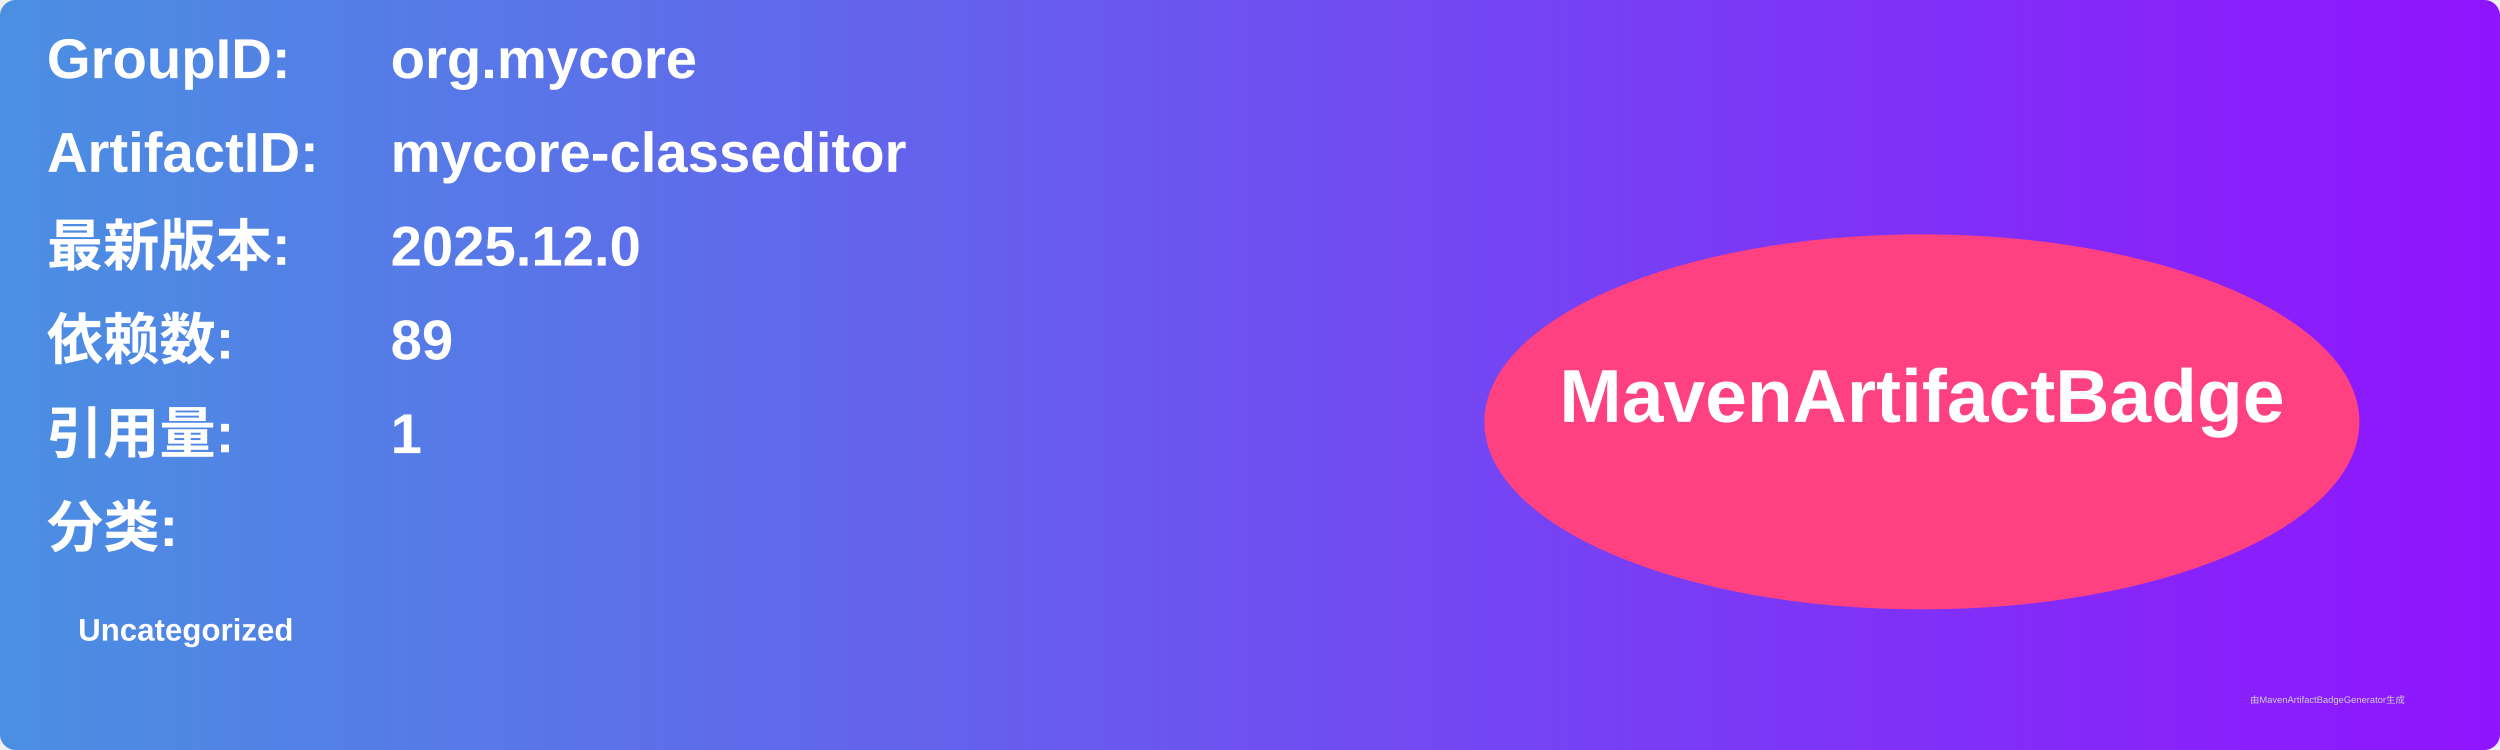
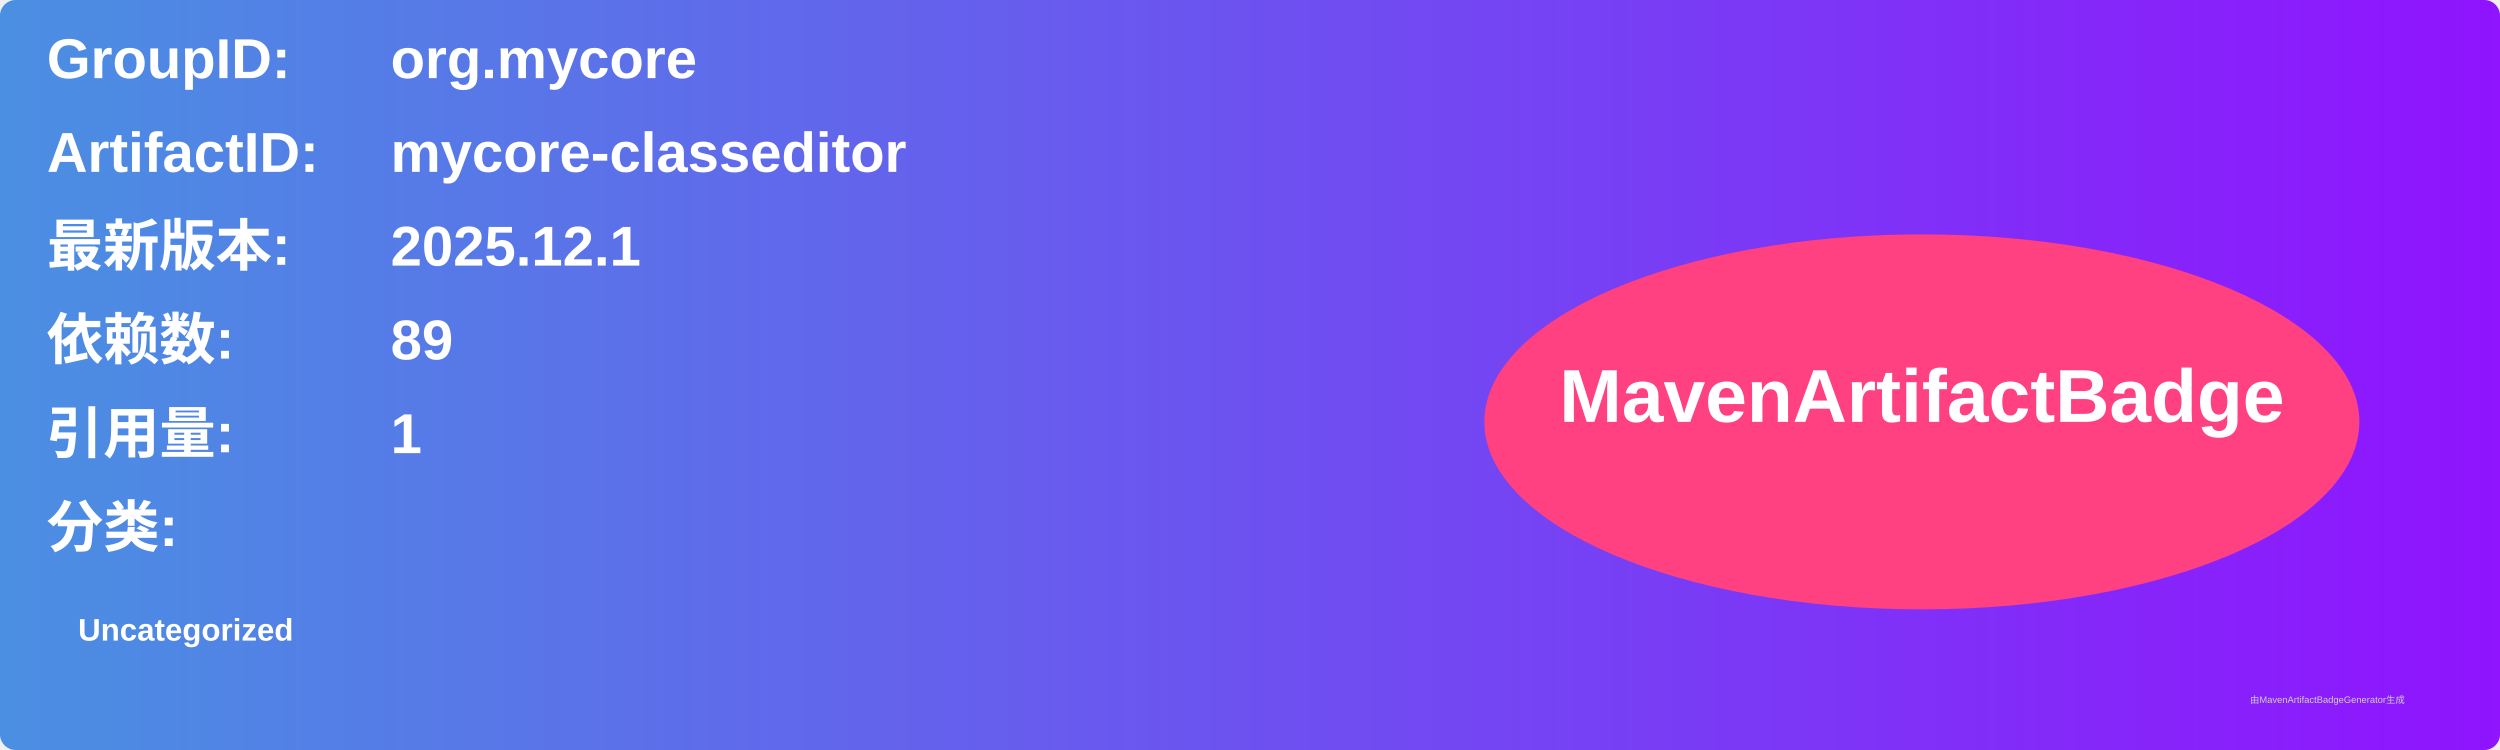
<svg xmlns="http://www.w3.org/2000/svg" width="800" height="240" viewBox="0 0 800 240">
  <linearGradient id="grad" x1="0%" y1="0%" x2="100%" y2="0%">
    <stop offset="0%" stop-color="#4a90e2" />
    <stop offset="100%" stop-color="#9013fe" />
  </linearGradient>
  <rect width="100%" height="100%" rx="5" ry="5" fill="url(#grad)" />
  <g transform="translate(15, 15)">
    <text x="0" y="10" font-family="Arial" font-size="18" fill="white" font-weight="bold" width="260">GroupID:</text>
    <text x="110" y="10" font-family="Arial" font-size="18" fill="white" font-weight="bold" width="460">org.mycore</text>
    <text x="0" y="40" font-family="Arial" font-size="18" fill="white" font-weight="bold" width="260">ArtifactID:</text>
    <text x="110" y="40" font-family="Arial" font-size="18" fill="white" font-weight="bold" width="460">mycore-classeditor</text>
    <text x="0" y="70" font-family="Arial" font-size="18" fill="white" font-weight="bold">最新版本:</text>
    <text x="110" y="70" font-family="Arial" font-size="18" fill="white" font-weight="bold">
-       <tspan font-weight="bold">2025.12.0</tspan>
+       <tspan font-weight="bold">2025.12.1</tspan>
    </text>
    <text x="0" y="100" font-family="Arial" font-size="18" fill="white" font-weight="bold">依赖数: </text>
    <text x="110" y="100" font-family="Arial" font-size="18" fill="white">
      <tspan font-weight="bold">89</tspan>
    </text>
    <text x="0" y="130" font-family="Arial" font-size="18" fill="white" font-weight="bold">引用量: </text>
    <text x="110" y="130" font-family="Arial" font-size="18" fill="white">
      <tspan font-weight="bold">1</tspan>
    </text>
    <text x="0" y="160" font-family="Arial" font-size="18" fill="white" font-weight="bold">分类:</text>
    <text x="10" y="190" font-family="Arial" font-size="10" fill="white">
      <tspan font-weight="bold">Uncategorized</tspan>
    </text>
    <ellipse cx="600" cy="120" rx="140" ry="60" fill="#ff4081" />
    <text x="600" y="120" text-anchor="middle" font-family="Arial" font-size="24" fill="white" font-weight="bold">MavenArtifactBadge</text>
  </g>
  <text x="720" y="225" font-family="Arial" font-size="3" fill="#d0d0d0">由MavenArtifactBadgeGenerator生成</text>
</svg>
